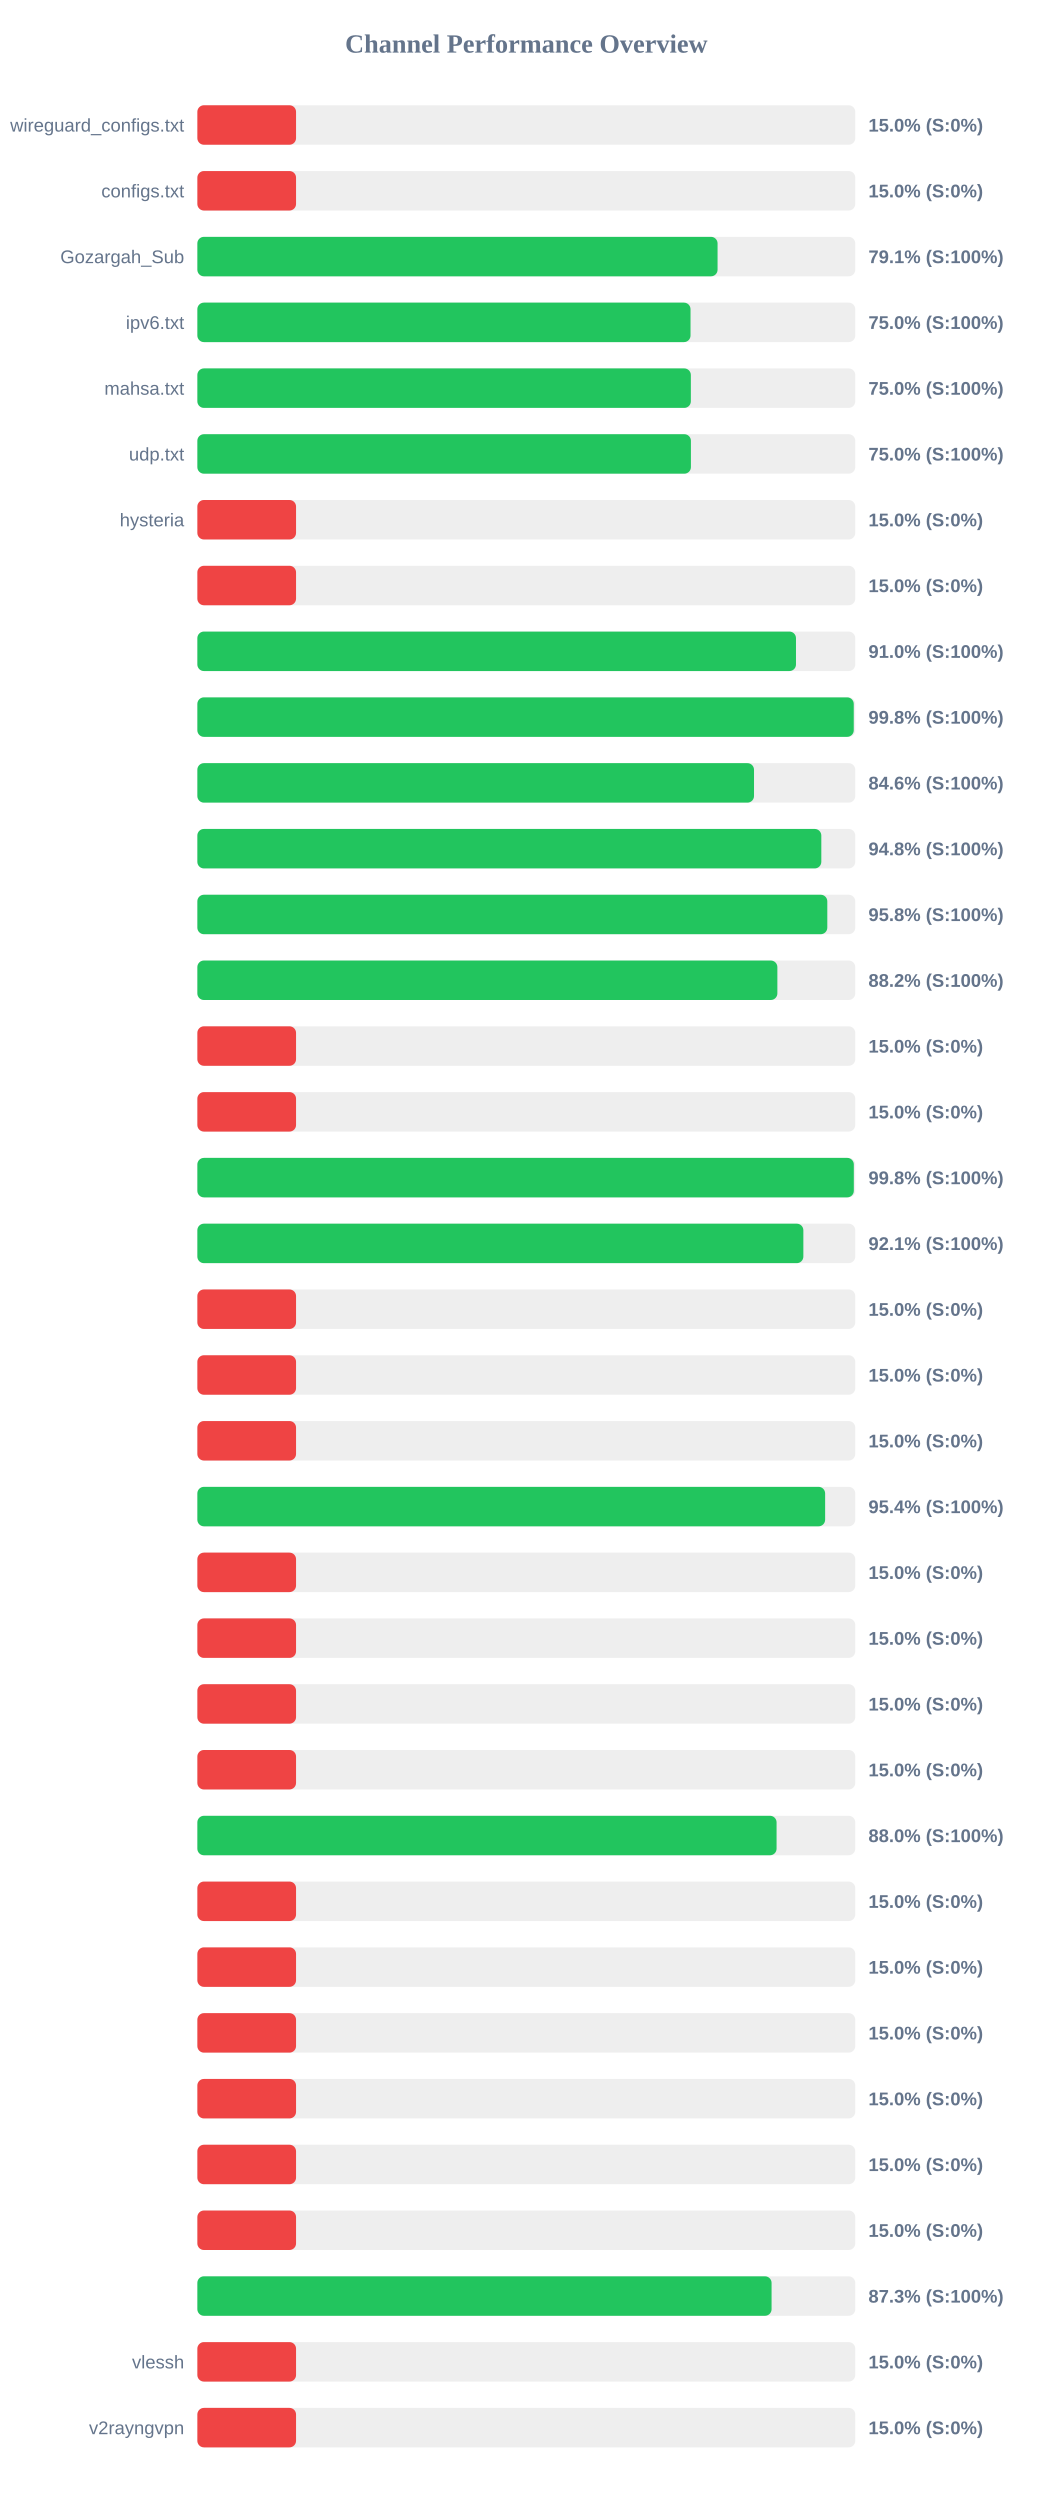
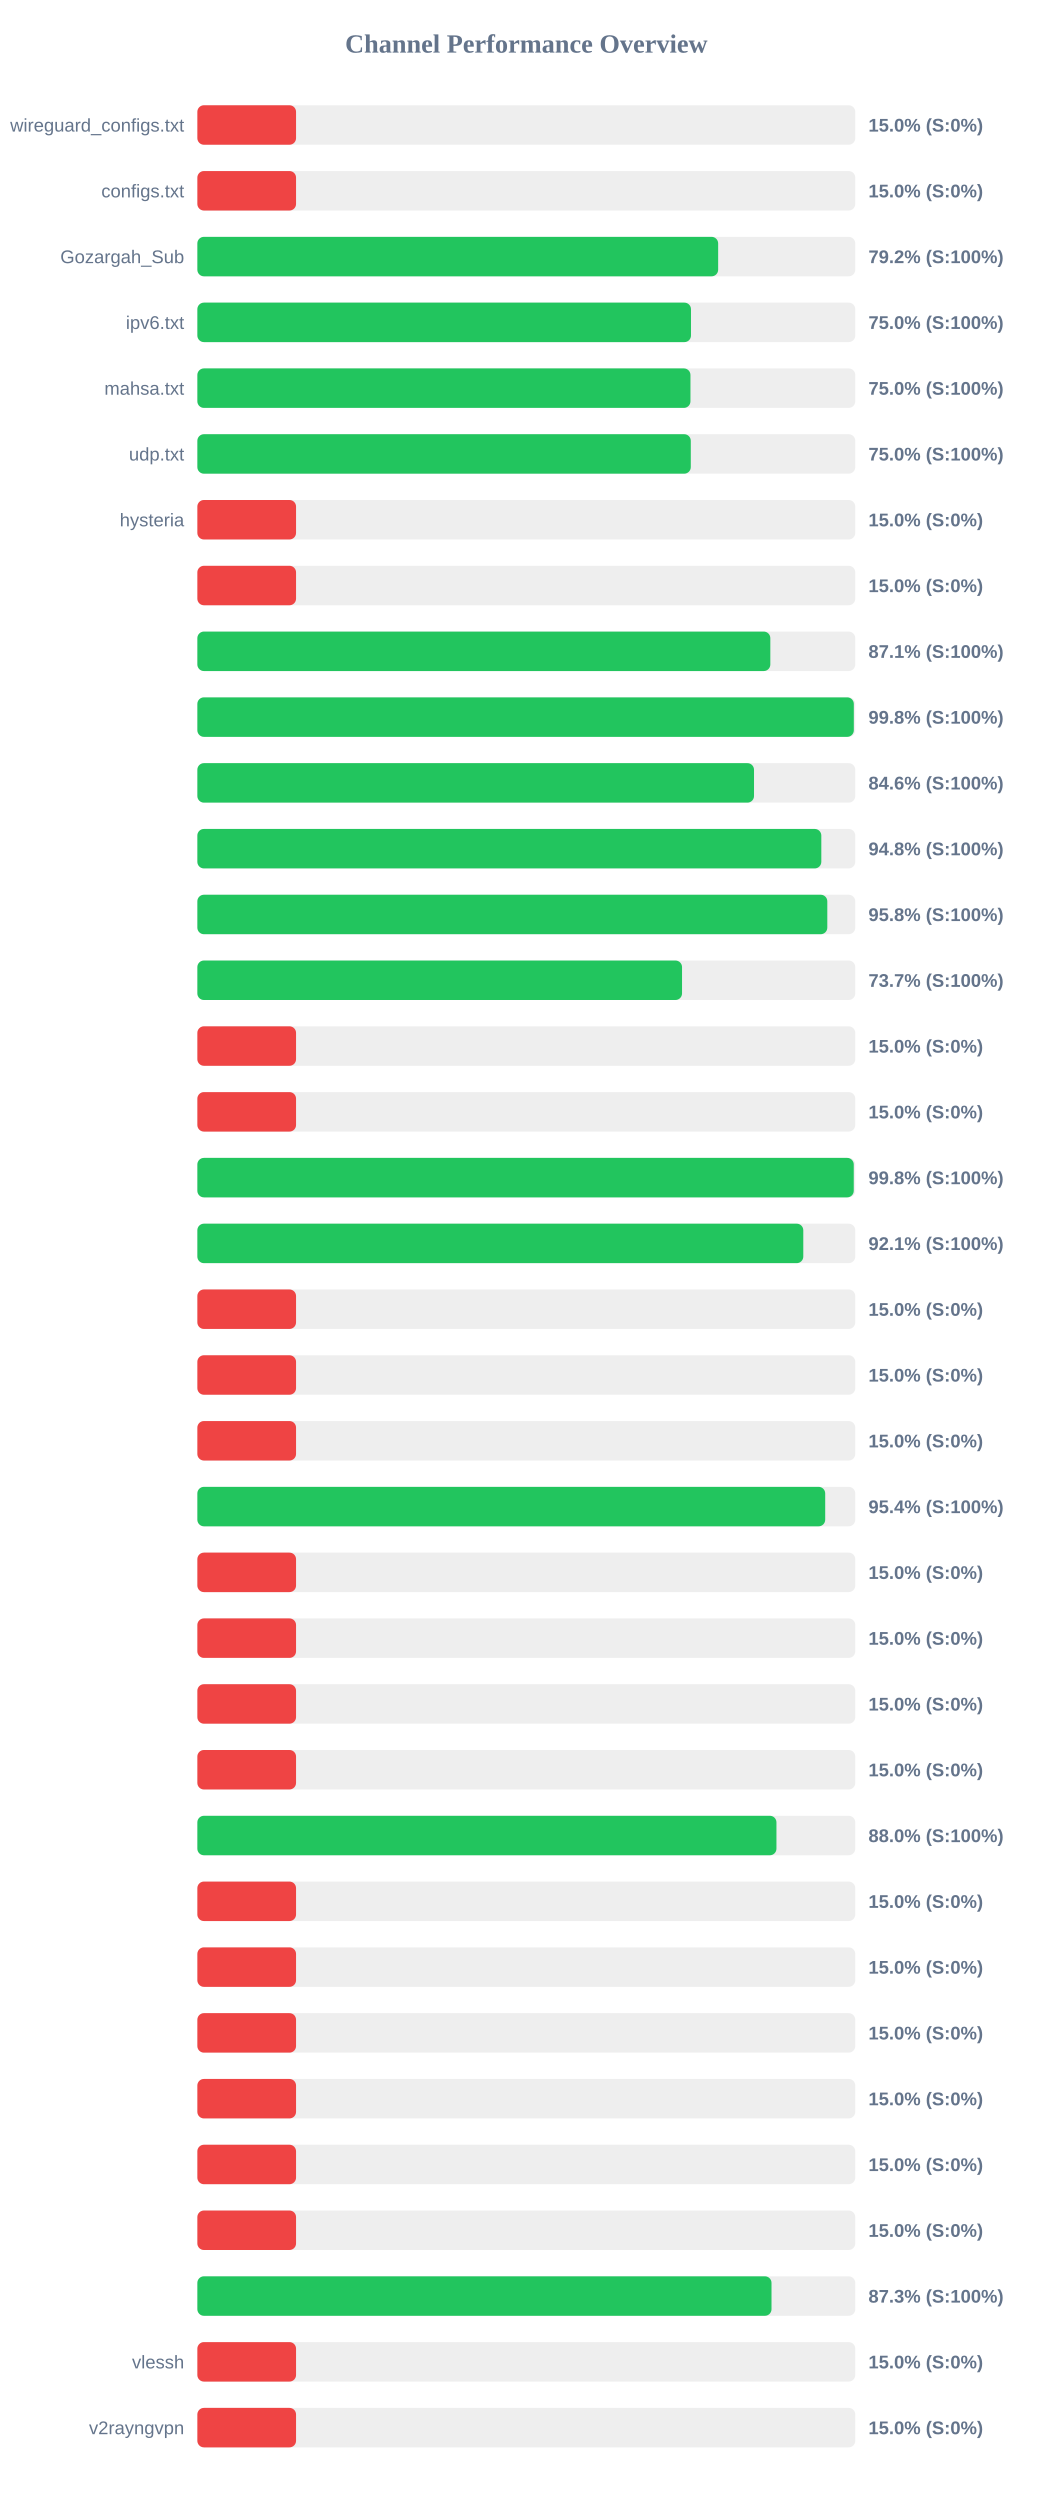
<svg xmlns="http://www.w3.org/2000/svg" width="800" height="1900" version="1.1">
  <style>
        .row { font: 14px Arial; fill: #64748b; }
        .score { font: bold 14px Arial; fill: #64748b; }
    </style>
  <text x="400" y="40" text-anchor="middle" font-size="20px" font-weight="bold" fill="#64748b">Channel Performance Overview</text>
  <rect x="150" y="80" width="500" height="30" fill="#eee" rx="5" />
  <rect x="150" y="80" width="75.0" height="30" fill="#ef4444" rx="5" />
  <text x="140" y="100" text-anchor="end" class="row">wireguard_configs.txt</text>
  <text x="660" y="100" text-anchor="start" class="score">15.0% (S:0%)</text>
  <rect x="150" y="130" width="500" height="30" fill="#eee" rx="5" />
  <rect x="150" y="130" width="75.0" height="30" fill="#ef4444" rx="5" />
  <text x="140" y="150" text-anchor="end" class="row">configs.txt</text>
  <text x="660" y="150" text-anchor="start" class="score">15.0% (S:0%)</text>
  <rect x="150" y="180" width="500" height="30" fill="#eee" rx="5" />
-   <rect x="150" y="180" width="395.35" height="30" fill="#22c55e" rx="5" />
+   <rect x="150" y="180" width="395.8" height="30" fill="#22c55e" rx="5" />
  <text x="140" y="200" text-anchor="end" class="row">Gozargah_Sub</text>
-   <text x="660" y="200" text-anchor="start" class="score">79.1% (S:100%)</text>
+   <text x="660" y="200" text-anchor="start" class="score">79.2% (S:100%)</text>
  <rect x="150" y="230" width="500" height="30" fill="#eee" rx="5" />
-   <rect x="150" y="230" width="374.8" height="30" fill="#22c55e" rx="5" />
+   <rect x="150" y="230" width="375.15" height="30" fill="#22c55e" rx="5" />
  <text x="140" y="250" text-anchor="end" class="row">ipv6.txt</text>
  <text x="660" y="250" text-anchor="start" class="score">75.0% (S:100%)</text>
  <rect x="150" y="280" width="500" height="30" fill="#eee" rx="5" />
-   <rect x="150" y="280" width="375.05" height="30" fill="#22c55e" rx="5" />
+   <rect x="150" y="280" width="374.75" height="30" fill="#22c55e" rx="5" />
  <text x="140" y="300" text-anchor="end" class="row">mahsa.txt</text>
  <text x="660" y="300" text-anchor="start" class="score">75.0% (S:100%)</text>
  <rect x="150" y="330" width="500" height="30" fill="#eee" rx="5" />
-   <rect x="150" y="330" width="375.1" height="30" fill="#22c55e" rx="5" />
+   <rect x="150" y="330" width="375.0" height="30" fill="#22c55e" rx="5" />
  <text x="140" y="350" text-anchor="end" class="row">udp.txt</text>
  <text x="660" y="350" text-anchor="start" class="score">75.0% (S:100%)</text>
  <rect x="150" y="380" width="500" height="30" fill="#eee" rx="5" />
  <rect x="150" y="380" width="75.0" height="30" fill="#ef4444" rx="5" />
  <text x="140" y="400" text-anchor="end" class="row">hysteria</text>
  <text x="660" y="400" text-anchor="start" class="score">15.0% (S:0%)</text>
  <rect x="150" y="430" width="500" height="30" fill="#eee" rx="5" />
  <rect x="150" y="430" width="75.0" height="30" fill="#ef4444" rx="5" />
  <text x="140" y="450" text-anchor="end" class="row" />
  <text x="660" y="450" text-anchor="start" class="score">15.0% (S:0%)</text>
  <rect x="150" y="480" width="500" height="30" fill="#eee" rx="5" />
-   <rect x="150" y="480" width="454.95" height="30" fill="#22c55e" rx="5" />
+   <rect x="150" y="480" width="435.45" height="30" fill="#22c55e" rx="5" />
  <text x="140" y="500" text-anchor="end" class="row" />
-   <text x="660" y="500" text-anchor="start" class="score">91.0% (S:100%)</text>
+   <text x="660" y="500" text-anchor="start" class="score">87.1% (S:100%)</text>
  <rect x="150" y="530" width="500" height="30" fill="#eee" rx="5" />
-   <rect x="150" y="530" width="498.85" height="30" fill="#22c55e" rx="5" />
+   <rect x="150" y="530" width="498.9" height="30" fill="#22c55e" rx="5" />
  <text x="140" y="550" text-anchor="end" class="row" />
  <text x="660" y="550" text-anchor="start" class="score">99.8% (S:100%)</text>
  <rect x="150" y="580" width="500" height="30" fill="#eee" rx="5" />
  <rect x="150" y="580" width="423.05" height="30" fill="#22c55e" rx="5" />
  <text x="140" y="600" text-anchor="end" class="row" />
  <text x="660" y="600" text-anchor="start" class="score">84.6% (S:100%)</text>
  <rect x="150" y="630" width="500" height="30" fill="#eee" rx="5" />
  <rect x="150" y="630" width="474.2" height="30" fill="#22c55e" rx="5" />
  <text x="140" y="650" text-anchor="end" class="row" />
  <text x="660" y="650" text-anchor="start" class="score">94.8% (S:100%)</text>
  <rect x="150" y="680" width="500" height="30" fill="#eee" rx="5" />
  <rect x="150" y="680" width="478.75" height="30" fill="#22c55e" rx="5" />
  <text x="140" y="700" text-anchor="end" class="row" />
  <text x="660" y="700" text-anchor="start" class="score">95.8% (S:100%)</text>
  <rect x="150" y="730" width="500" height="30" fill="#eee" rx="5" />
-   <rect x="150" y="730" width="440.8" height="30" fill="#22c55e" rx="5" />
+   <rect x="150" y="730" width="368.35" height="30" fill="#22c55e" rx="5" />
  <text x="140" y="750" text-anchor="end" class="row" />
-   <text x="660" y="750" text-anchor="start" class="score">88.2% (S:100%)</text>
+   <text x="660" y="750" text-anchor="start" class="score">73.7% (S:100%)</text>
  <rect x="150" y="780" width="500" height="30" fill="#eee" rx="5" />
  <rect x="150" y="780" width="75.0" height="30" fill="#ef4444" rx="5" />
  <text x="140" y="800" text-anchor="end" class="row" />
  <text x="660" y="800" text-anchor="start" class="score">15.0% (S:0%)</text>
  <rect x="150" y="830" width="500" height="30" fill="#eee" rx="5" />
  <rect x="150" y="830" width="75.0" height="30" fill="#ef4444" rx="5" />
  <text x="140" y="850" text-anchor="end" class="row" />
  <text x="660" y="850" text-anchor="start" class="score">15.0% (S:0%)</text>
  <rect x="150" y="880" width="500" height="30" fill="#eee" rx="5" />
-   <rect x="150" y="880" width="498.9" height="30" fill="#22c55e" rx="5" />
+   <rect x="150" y="880" width="498.85" height="30" fill="#22c55e" rx="5" />
  <text x="140" y="900" text-anchor="end" class="row" />
  <text x="660" y="900" text-anchor="start" class="score">99.8% (S:100%)</text>
  <rect x="150" y="930" width="500" height="30" fill="#eee" rx="5" />
-   <rect x="150" y="930" width="460.55" height="30" fill="#22c55e" rx="5" />
+   <rect x="150" y="930" width="460.5" height="30" fill="#22c55e" rx="5" />
  <text x="140" y="950" text-anchor="end" class="row" />
  <text x="660" y="950" text-anchor="start" class="score">92.1% (S:100%)</text>
  <rect x="150" y="980" width="500" height="30" fill="#eee" rx="5" />
  <rect x="150" y="980" width="75.0" height="30" fill="#ef4444" rx="5" />
  <text x="140" y="1000" text-anchor="end" class="row" />
  <text x="660" y="1000" text-anchor="start" class="score">15.0% (S:0%)</text>
  <rect x="150" y="1030" width="500" height="30" fill="#eee" rx="5" />
  <rect x="150" y="1030" width="75.0" height="30" fill="#ef4444" rx="5" />
  <text x="140" y="1050" text-anchor="end" class="row" />
  <text x="660" y="1050" text-anchor="start" class="score">15.0% (S:0%)</text>
  <rect x="150" y="1080" width="500" height="30" fill="#eee" rx="5" />
  <rect x="150" y="1080" width="75.0" height="30" fill="#ef4444" rx="5" />
  <text x="140" y="1100" text-anchor="end" class="row" />
  <text x="660" y="1100" text-anchor="start" class="score">15.0% (S:0%)</text>
  <rect x="150" y="1130" width="500" height="30" fill="#eee" rx="5" />
-   <rect x="150" y="1130" width="477.1" height="30" fill="#22c55e" rx="5" />
+   <rect x="150" y="1130" width="477.15" height="30" fill="#22c55e" rx="5" />
  <text x="140" y="1150" text-anchor="end" class="row" />
  <text x="660" y="1150" text-anchor="start" class="score">95.4% (S:100%)</text>
  <rect x="150" y="1180" width="500" height="30" fill="#eee" rx="5" />
  <rect x="150" y="1180" width="75.0" height="30" fill="#ef4444" rx="5" />
  <text x="140" y="1200" text-anchor="end" class="row" />
  <text x="660" y="1200" text-anchor="start" class="score">15.0% (S:0%)</text>
  <rect x="150" y="1230" width="500" height="30" fill="#eee" rx="5" />
  <rect x="150" y="1230" width="75.0" height="30" fill="#ef4444" rx="5" />
  <text x="140" y="1250" text-anchor="end" class="row" />
  <text x="660" y="1250" text-anchor="start" class="score">15.0% (S:0%)</text>
  <rect x="150" y="1280" width="500" height="30" fill="#eee" rx="5" />
  <rect x="150" y="1280" width="75.0" height="30" fill="#ef4444" rx="5" />
  <text x="140" y="1300" text-anchor="end" class="row" />
  <text x="660" y="1300" text-anchor="start" class="score">15.0% (S:0%)</text>
  <rect x="150" y="1330" width="500" height="30" fill="#eee" rx="5" />
  <rect x="150" y="1330" width="75.0" height="30" fill="#ef4444" rx="5" />
  <text x="140" y="1350" text-anchor="end" class="row" />
  <text x="660" y="1350" text-anchor="start" class="score">15.0% (S:0%)</text>
  <rect x="150" y="1380" width="500" height="30" fill="#eee" rx="5" />
-   <rect x="150" y="1380" width="440.2" height="30" fill="#22c55e" rx="5" />
+   <rect x="150" y="1380" width="440.1" height="30" fill="#22c55e" rx="5" />
  <text x="140" y="1400" text-anchor="end" class="row" />
  <text x="660" y="1400" text-anchor="start" class="score">88.0% (S:100%)</text>
  <rect x="150" y="1430" width="500" height="30" fill="#eee" rx="5" />
  <rect x="150" y="1430" width="75.0" height="30" fill="#ef4444" rx="5" />
  <text x="140" y="1450" text-anchor="end" class="row" />
  <text x="660" y="1450" text-anchor="start" class="score">15.0% (S:0%)</text>
  <rect x="150" y="1480" width="500" height="30" fill="#eee" rx="5" />
  <rect x="150" y="1480" width="75.0" height="30" fill="#ef4444" rx="5" />
  <text x="140" y="1500" text-anchor="end" class="row" />
  <text x="660" y="1500" text-anchor="start" class="score">15.0% (S:0%)</text>
  <rect x="150" y="1530" width="500" height="30" fill="#eee" rx="5" />
  <rect x="150" y="1530" width="75.0" height="30" fill="#ef4444" rx="5" />
  <text x="140" y="1550" text-anchor="end" class="row" />
  <text x="660" y="1550" text-anchor="start" class="score">15.0% (S:0%)</text>
  <rect x="150" y="1580" width="500" height="30" fill="#eee" rx="5" />
  <rect x="150" y="1580" width="75.0" height="30" fill="#ef4444" rx="5" />
  <text x="140" y="1600" text-anchor="end" class="row" />
  <text x="660" y="1600" text-anchor="start" class="score">15.0% (S:0%)</text>
  <rect x="150" y="1630" width="500" height="30" fill="#eee" rx="5" />
  <rect x="150" y="1630" width="75.0" height="30" fill="#ef4444" rx="5" />
  <text x="140" y="1650" text-anchor="end" class="row" />
  <text x="660" y="1650" text-anchor="start" class="score">15.0% (S:0%)</text>
  <rect x="150" y="1680" width="500" height="30" fill="#eee" rx="5" />
  <rect x="150" y="1680" width="75.0" height="30" fill="#ef4444" rx="5" />
  <text x="140" y="1700" text-anchor="end" class="row" />
  <text x="660" y="1700" text-anchor="start" class="score">15.0% (S:0%)</text>
  <rect x="150" y="1730" width="500" height="30" fill="#eee" rx="5" />
-   <rect x="150" y="1730" width="436.4" height="30" fill="#22c55e" rx="5" />
+   <rect x="150" y="1730" width="436.35" height="30" fill="#22c55e" rx="5" />
  <text x="140" y="1750" text-anchor="end" class="row" />
  <text x="660" y="1750" text-anchor="start" class="score">87.3% (S:100%)</text>
  <rect x="150" y="1780" width="500" height="30" fill="#eee" rx="5" />
  <rect x="150" y="1780" width="75.0" height="30" fill="#ef4444" rx="5" />
  <text x="140" y="1800" text-anchor="end" class="row">vlessh</text>
  <text x="660" y="1800" text-anchor="start" class="score">15.0% (S:0%)</text>
  <rect x="150" y="1830" width="500" height="30" fill="#eee" rx="5" />
  <rect x="150" y="1830" width="75.0" height="30" fill="#ef4444" rx="5" />
  <text x="140" y="1850" text-anchor="end" class="row">v2rayngvpn</text>
  <text x="660" y="1850" text-anchor="start" class="score">15.0% (S:0%)</text>
</svg>
